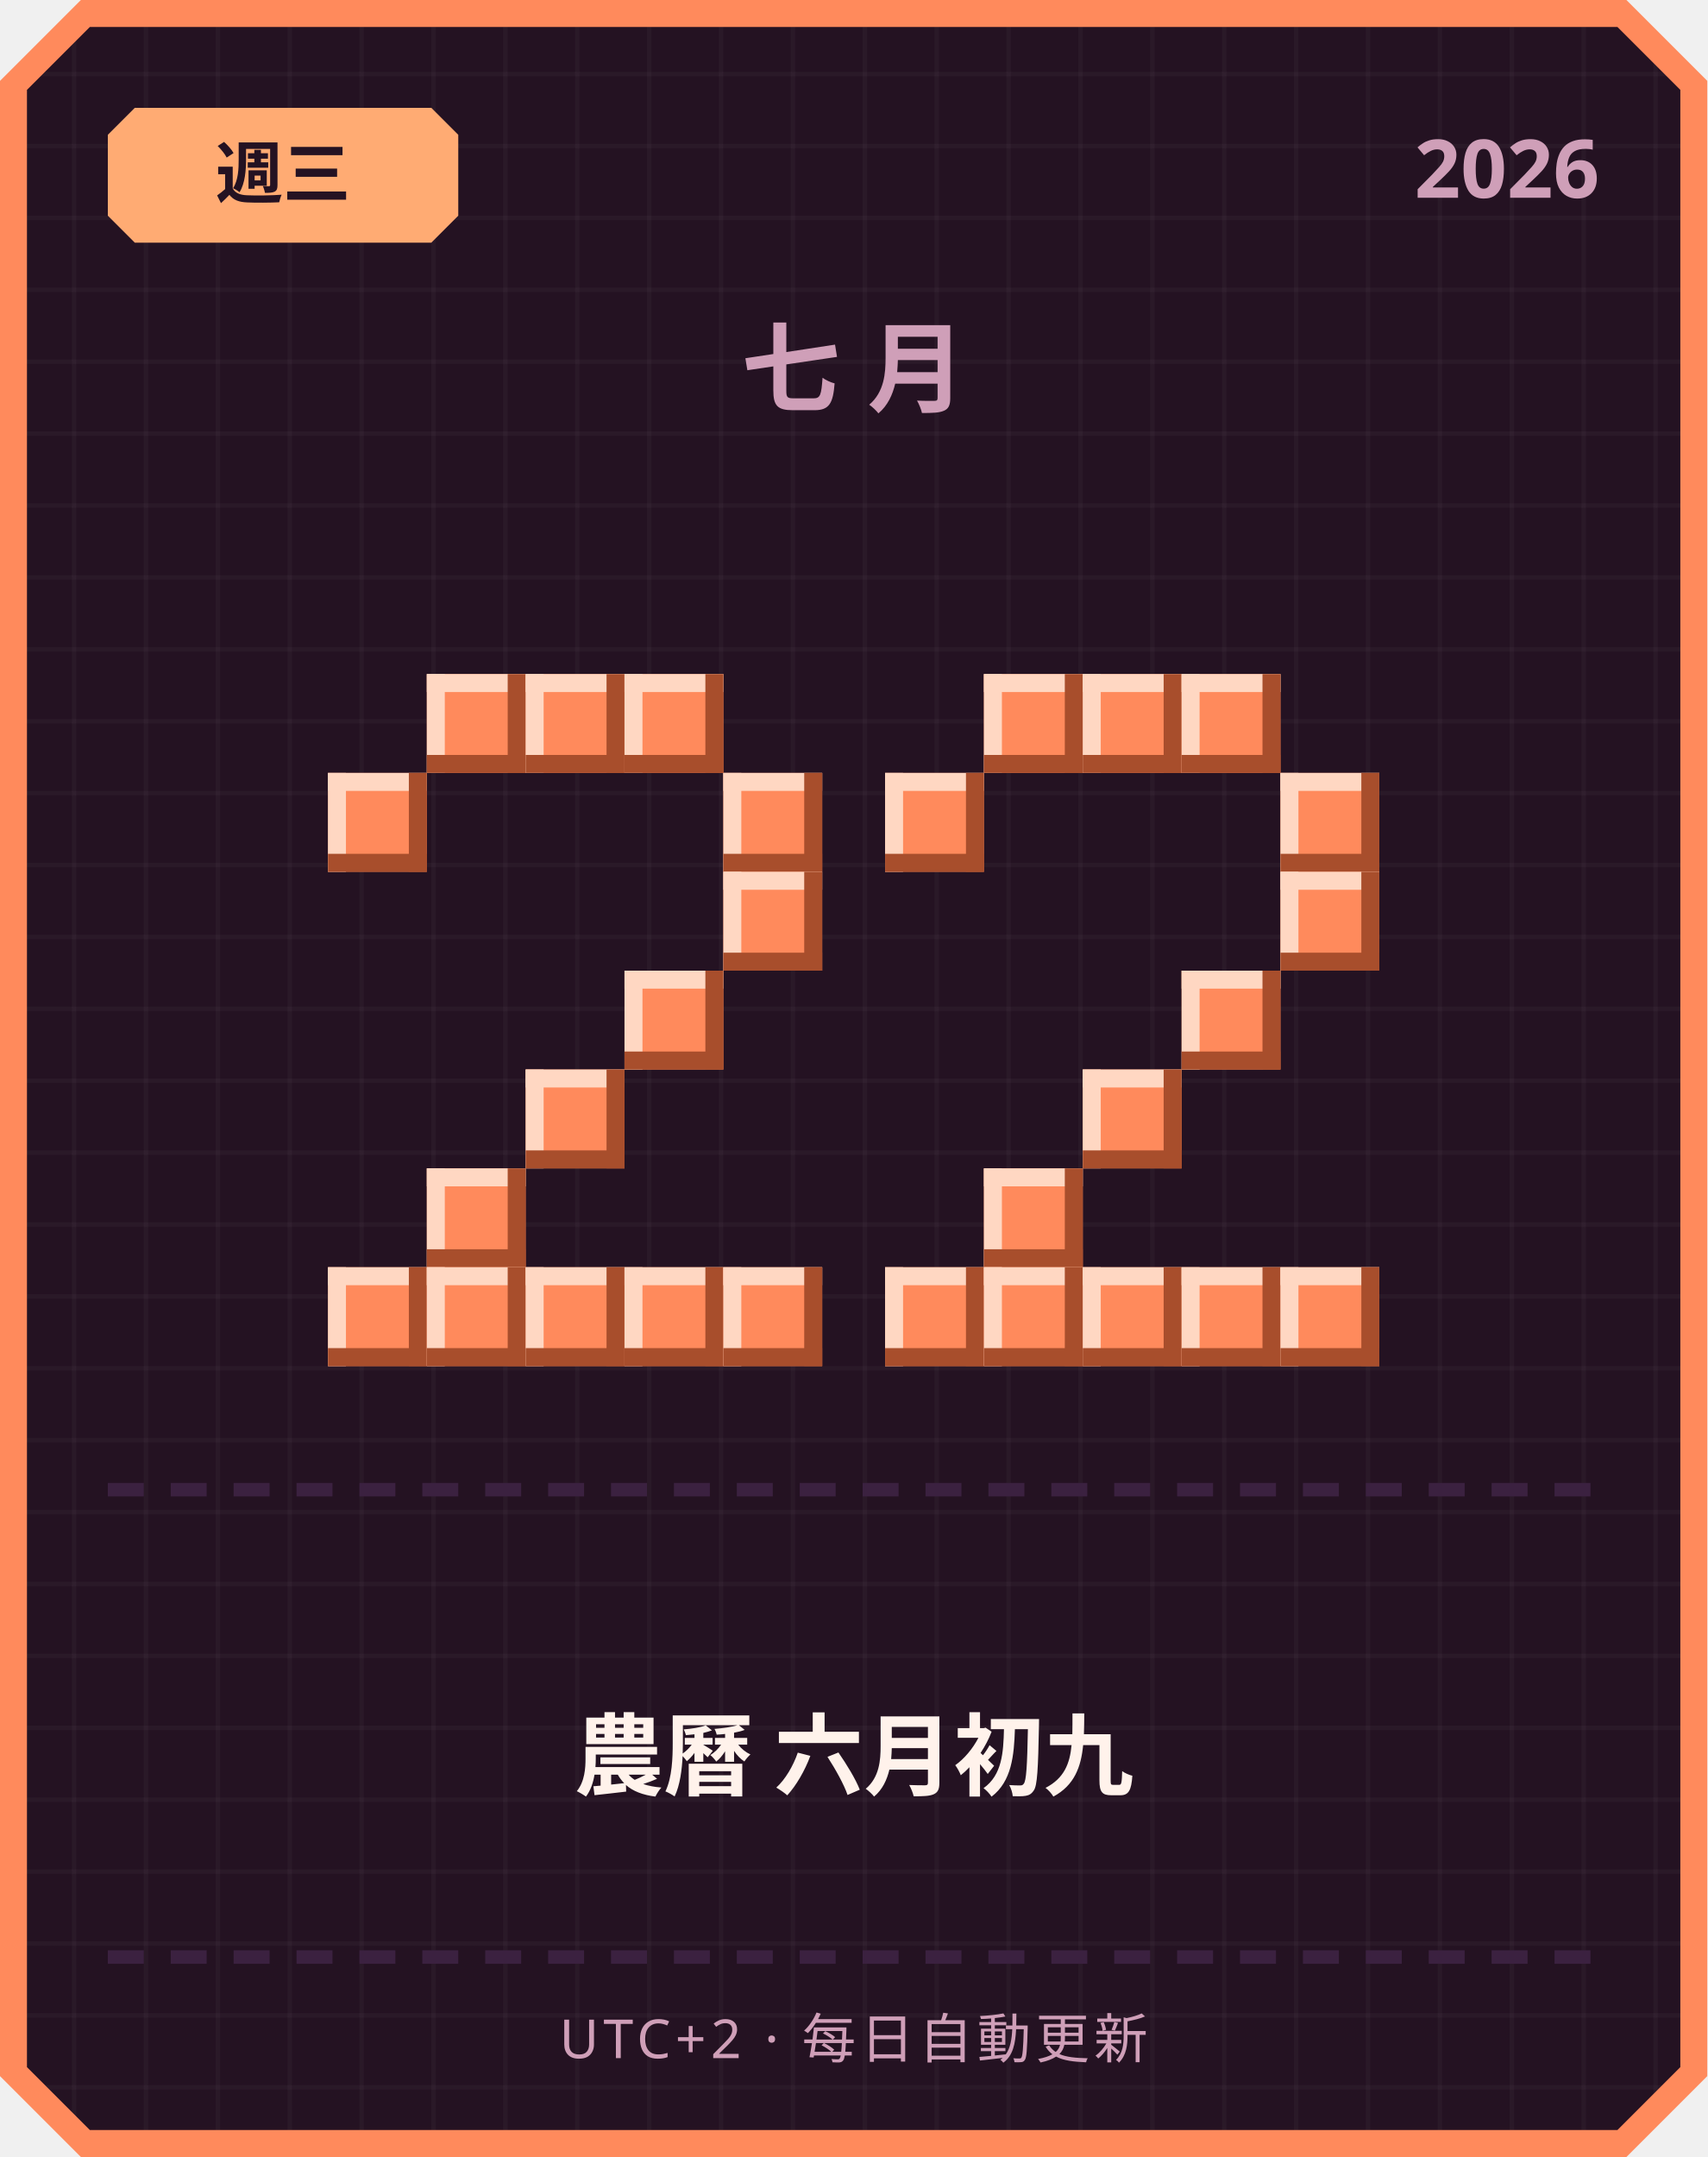
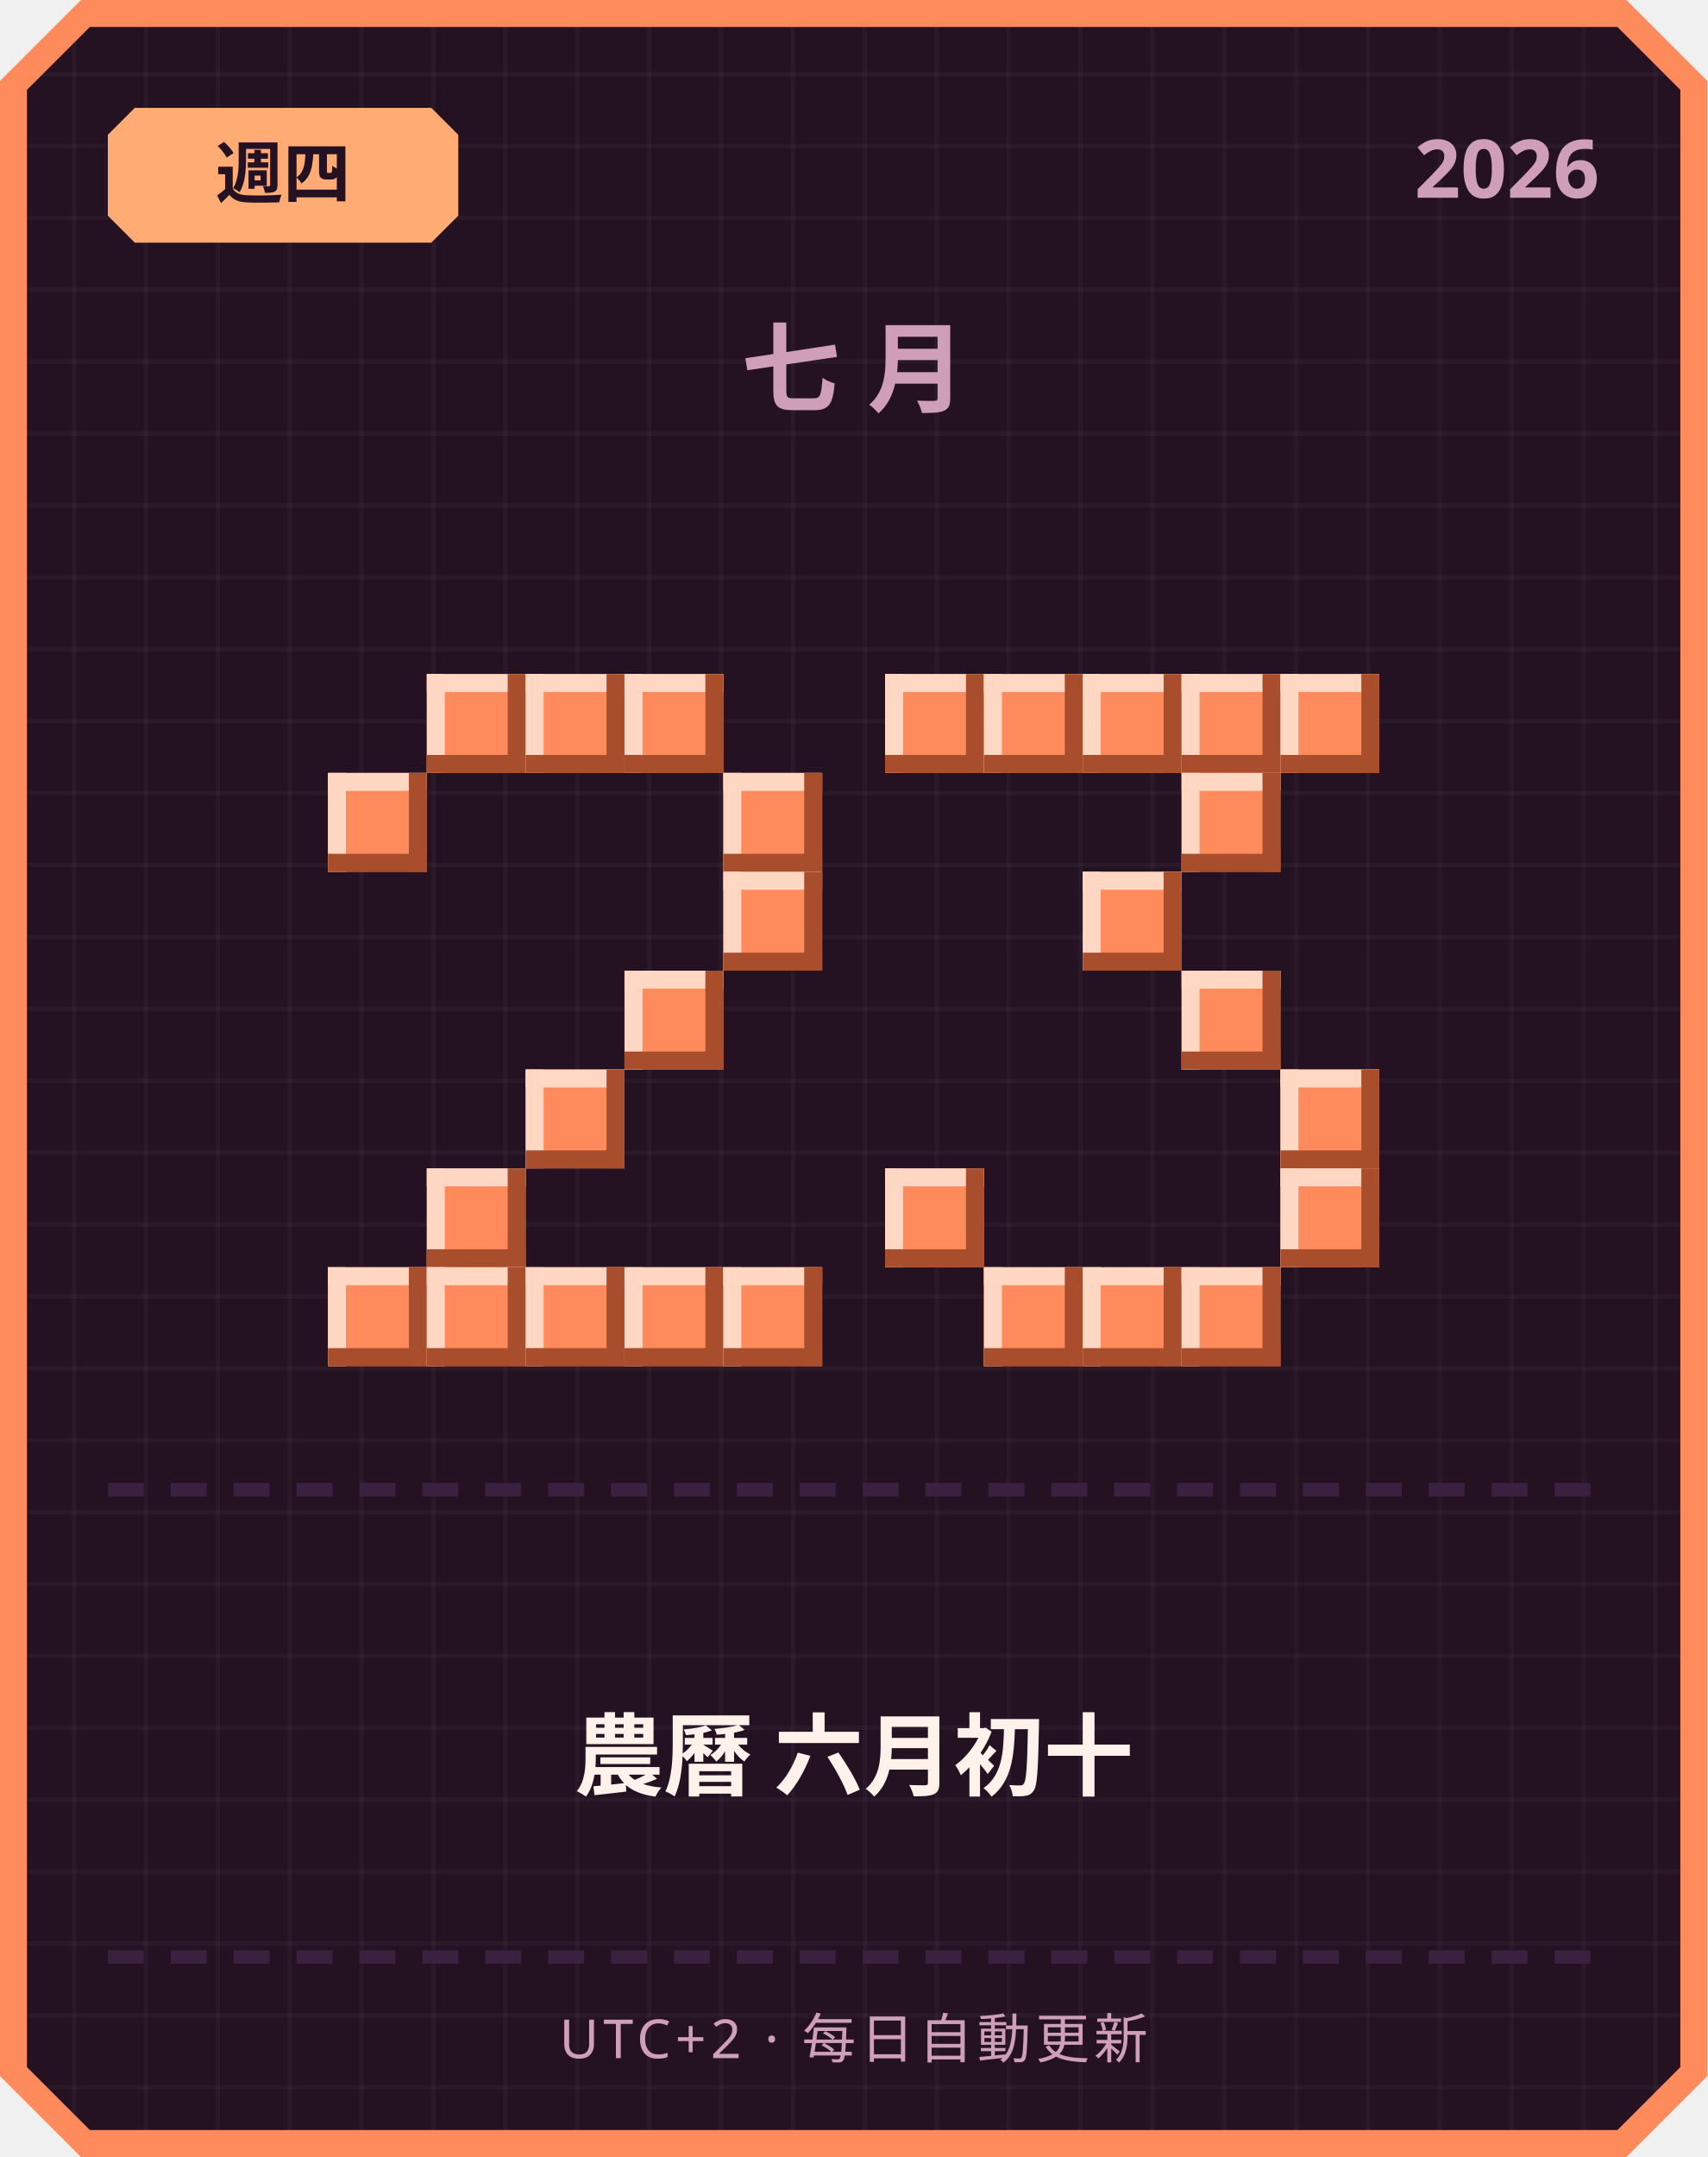
<svg xmlns="http://www.w3.org/2000/svg" width="380" height="480" viewBox="0 0 380 480">
  <defs>
    <pattern id="grid" width="16" height="16" patternUnits="userSpaceOnUse">
      <rect width="16" height="16" fill="#241222" />
      <rect width="1" height="16" fill="#ffffff" opacity="0.03" />
      <rect width="16" height="1" fill="#ffffff" opacity="0.03" />
    </pattern>
  </defs>
  <path d="M 18,0 L 362,0 L 380,18 L 380,462 L 362,480 L 18,480 L 0,462 L 0,18 Z" fill="#ff8a5c" />
  <path d="M 20,6 L 360,6 L 374,20 L 374,460 L 360,474 L 20,474 L 6,460 L 6,20 Z" fill="url(#grid)" />
  <path d="M 30,24 L 96,24 L 102,30 L 102,48 L 96,54 L 30,54 L 24,48 L 24,30 Z" fill="#ffab73" />
-   <text x="63" y="44" text-anchor="middle" font-family="'Segoe UI', sans-serif" font-size="15" font-weight="700" fill="#241222">週三</text>
+   <text x="63" y="44" text-anchor="middle" font-family="'Segoe UI', sans-serif" font-size="15" font-weight="700" fill="#241222">週四</text>
  <text x="356" y="44" text-anchor="end" font-family="'Segoe UI', sans-serif" font-size="18" font-weight="700" fill="#cf9fb8">2026</text>
  <text x="190" y="90" text-anchor="middle" font-family="'Segoe UI', sans-serif" font-size="22" font-weight="700" letter-spacing="6" fill="#cf9fb8">七月</text>
  <rect x="95" y="150" width="22" height="22" fill="#ff8a5c" />
  <rect x="95" y="150" width="22" height="4" fill="#ffd7c2" />
  <rect x="95" y="150" width="4" height="22" fill="#ffd7c2" />
  <rect x="95" y="168" width="22" height="4" fill="#a84e2c" />
  <rect x="113" y="150" width="4" height="22" fill="#a84e2c" />
  <rect x="117" y="150" width="22" height="22" fill="#ff8a5c" />
  <rect x="117" y="150" width="22" height="4" fill="#ffd7c2" />
  <rect x="117" y="150" width="4" height="22" fill="#ffd7c2" />
  <rect x="117" y="168" width="22" height="4" fill="#a84e2c" />
  <rect x="135" y="150" width="4" height="22" fill="#a84e2c" />
  <rect x="139" y="150" width="22" height="22" fill="#ff8a5c" />
  <rect x="139" y="150" width="22" height="4" fill="#ffd7c2" />
  <rect x="139" y="150" width="4" height="22" fill="#ffd7c2" />
  <rect x="139" y="168" width="22" height="4" fill="#a84e2c" />
  <rect x="157" y="150" width="4" height="22" fill="#a84e2c" />
  <rect x="73" y="172" width="22" height="22" fill="#ff8a5c" />
  <rect x="73" y="172" width="22" height="4" fill="#ffd7c2" />
  <rect x="73" y="172" width="4" height="22" fill="#ffd7c2" />
  <rect x="73" y="190" width="22" height="4" fill="#a84e2c" />
  <rect x="91" y="172" width="4" height="22" fill="#a84e2c" />
  <rect x="161" y="172" width="22" height="22" fill="#ff8a5c" />
  <rect x="161" y="172" width="22" height="4" fill="#ffd7c2" />
  <rect x="161" y="172" width="4" height="22" fill="#ffd7c2" />
  <rect x="161" y="190" width="22" height="4" fill="#a84e2c" />
  <rect x="179" y="172" width="4" height="22" fill="#a84e2c" />
  <rect x="161" y="194" width="22" height="22" fill="#ff8a5c" />
  <rect x="161" y="194" width="22" height="4" fill="#ffd7c2" />
  <rect x="161" y="194" width="4" height="22" fill="#ffd7c2" />
  <rect x="161" y="212" width="22" height="4" fill="#a84e2c" />
  <rect x="179" y="194" width="4" height="22" fill="#a84e2c" />
  <rect x="139" y="216" width="22" height="22" fill="#ff8a5c" />
  <rect x="139" y="216" width="22" height="4" fill="#ffd7c2" />
  <rect x="139" y="216" width="4" height="22" fill="#ffd7c2" />
  <rect x="139" y="234" width="22" height="4" fill="#a84e2c" />
  <rect x="157" y="216" width="4" height="22" fill="#a84e2c" />
  <rect x="117" y="238" width="22" height="22" fill="#ff8a5c" />
  <rect x="117" y="238" width="22" height="4" fill="#ffd7c2" />
  <rect x="117" y="238" width="4" height="22" fill="#ffd7c2" />
  <rect x="117" y="256" width="22" height="4" fill="#a84e2c" />
  <rect x="135" y="238" width="4" height="22" fill="#a84e2c" />
  <rect x="95" y="260" width="22" height="22" fill="#ff8a5c" />
  <rect x="95" y="260" width="22" height="4" fill="#ffd7c2" />
  <rect x="95" y="260" width="4" height="22" fill="#ffd7c2" />
  <rect x="95" y="278" width="22" height="4" fill="#a84e2c" />
  <rect x="113" y="260" width="4" height="22" fill="#a84e2c" />
  <rect x="73" y="282" width="22" height="22" fill="#ff8a5c" />
  <rect x="73" y="282" width="22" height="4" fill="#ffd7c2" />
  <rect x="73" y="282" width="4" height="22" fill="#ffd7c2" />
  <rect x="73" y="300" width="22" height="4" fill="#a84e2c" />
  <rect x="91" y="282" width="4" height="22" fill="#a84e2c" />
  <rect x="95" y="282" width="22" height="22" fill="#ff8a5c" />
  <rect x="95" y="282" width="22" height="4" fill="#ffd7c2" />
  <rect x="95" y="282" width="4" height="22" fill="#ffd7c2" />
  <rect x="95" y="300" width="22" height="4" fill="#a84e2c" />
  <rect x="113" y="282" width="4" height="22" fill="#a84e2c" />
  <rect x="117" y="282" width="22" height="22" fill="#ff8a5c" />
  <rect x="117" y="282" width="22" height="4" fill="#ffd7c2" />
  <rect x="117" y="282" width="4" height="22" fill="#ffd7c2" />
  <rect x="117" y="300" width="22" height="4" fill="#a84e2c" />
  <rect x="135" y="282" width="4" height="22" fill="#a84e2c" />
  <rect x="139" y="282" width="22" height="22" fill="#ff8a5c" />
  <rect x="139" y="282" width="22" height="4" fill="#ffd7c2" />
  <rect x="139" y="282" width="4" height="22" fill="#ffd7c2" />
  <rect x="139" y="300" width="22" height="4" fill="#a84e2c" />
  <rect x="157" y="282" width="4" height="22" fill="#a84e2c" />
  <rect x="161" y="282" width="22" height="22" fill="#ff8a5c" />
  <rect x="161" y="282" width="22" height="4" fill="#ffd7c2" />
  <rect x="161" y="282" width="4" height="22" fill="#ffd7c2" />
  <rect x="161" y="300" width="22" height="4" fill="#a84e2c" />
  <rect x="179" y="282" width="4" height="22" fill="#a84e2c" />
+   <rect x="197" y="150" width="22" height="22" fill="#ff8a5c" />
+   <rect x="197" y="150" width="22" height="4" fill="#ffd7c2" />
+   <rect x="197" y="150" width="4" height="22" fill="#ffd7c2" />
+   <rect x="197" y="168" width="22" height="4" fill="#a84e2c" />
+   <rect x="215" y="150" width="4" height="22" fill="#a84e2c" />
  <rect x="219" y="150" width="22" height="22" fill="#ff8a5c" />
  <rect x="219" y="150" width="22" height="4" fill="#ffd7c2" />
  <rect x="219" y="150" width="4" height="22" fill="#ffd7c2" />
  <rect x="219" y="168" width="22" height="4" fill="#a84e2c" />
  <rect x="237" y="150" width="4" height="22" fill="#a84e2c" />
  <rect x="241" y="150" width="22" height="22" fill="#ff8a5c" />
  <rect x="241" y="150" width="22" height="4" fill="#ffd7c2" />
  <rect x="241" y="150" width="4" height="22" fill="#ffd7c2" />
  <rect x="241" y="168" width="22" height="4" fill="#a84e2c" />
  <rect x="259" y="150" width="4" height="22" fill="#a84e2c" />
  <rect x="263" y="150" width="22" height="22" fill="#ff8a5c" />
  <rect x="263" y="150" width="22" height="4" fill="#ffd7c2" />
  <rect x="263" y="150" width="4" height="22" fill="#ffd7c2" />
  <rect x="263" y="168" width="22" height="4" fill="#a84e2c" />
  <rect x="281" y="150" width="4" height="22" fill="#a84e2c" />
-   <rect x="197" y="172" width="22" height="22" fill="#ff8a5c" />
-   <rect x="197" y="172" width="22" height="4" fill="#ffd7c2" />
-   <rect x="197" y="172" width="4" height="22" fill="#ffd7c2" />
-   <rect x="197" y="190" width="22" height="4" fill="#a84e2c" />
-   <rect x="215" y="172" width="4" height="22" fill="#a84e2c" />
-   <rect x="285" y="172" width="22" height="22" fill="#ff8a5c" />
-   <rect x="285" y="172" width="22" height="4" fill="#ffd7c2" />
-   <rect x="285" y="172" width="4" height="22" fill="#ffd7c2" />
-   <rect x="285" y="190" width="22" height="4" fill="#a84e2c" />
-   <rect x="303" y="172" width="4" height="22" fill="#a84e2c" />
-   <rect x="285" y="194" width="22" height="22" fill="#ff8a5c" />
-   <rect x="285" y="194" width="22" height="4" fill="#ffd7c2" />
-   <rect x="285" y="194" width="4" height="22" fill="#ffd7c2" />
-   <rect x="285" y="212" width="22" height="4" fill="#a84e2c" />
-   <rect x="303" y="194" width="4" height="22" fill="#a84e2c" />
+   <rect x="285" y="150" width="22" height="22" fill="#ff8a5c" />
+   <rect x="285" y="150" width="22" height="4" fill="#ffd7c2" />
+   <rect x="285" y="150" width="4" height="22" fill="#ffd7c2" />
+   <rect x="285" y="168" width="22" height="4" fill="#a84e2c" />
+   <rect x="303" y="150" width="4" height="22" fill="#a84e2c" />
+   <rect x="263" y="172" width="22" height="22" fill="#ff8a5c" />
+   <rect x="263" y="172" width="22" height="4" fill="#ffd7c2" />
+   <rect x="263" y="172" width="4" height="22" fill="#ffd7c2" />
+   <rect x="263" y="190" width="22" height="4" fill="#a84e2c" />
+   <rect x="281" y="172" width="4" height="22" fill="#a84e2c" />
+   <rect x="241" y="194" width="22" height="22" fill="#ff8a5c" />
+   <rect x="241" y="194" width="22" height="4" fill="#ffd7c2" />
+   <rect x="241" y="194" width="4" height="22" fill="#ffd7c2" />
+   <rect x="241" y="212" width="22" height="4" fill="#a84e2c" />
+   <rect x="259" y="194" width="4" height="22" fill="#a84e2c" />
  <rect x="263" y="216" width="22" height="22" fill="#ff8a5c" />
  <rect x="263" y="216" width="22" height="4" fill="#ffd7c2" />
  <rect x="263" y="216" width="4" height="22" fill="#ffd7c2" />
  <rect x="263" y="234" width="22" height="4" fill="#a84e2c" />
  <rect x="281" y="216" width="4" height="22" fill="#a84e2c" />
-   <rect x="241" y="238" width="22" height="22" fill="#ff8a5c" />
-   <rect x="241" y="238" width="22" height="4" fill="#ffd7c2" />
-   <rect x="241" y="238" width="4" height="22" fill="#ffd7c2" />
-   <rect x="241" y="256" width="22" height="4" fill="#a84e2c" />
-   <rect x="259" y="238" width="4" height="22" fill="#a84e2c" />
-   <rect x="219" y="260" width="22" height="22" fill="#ff8a5c" />
-   <rect x="219" y="260" width="22" height="4" fill="#ffd7c2" />
-   <rect x="219" y="260" width="4" height="22" fill="#ffd7c2" />
-   <rect x="219" y="278" width="22" height="4" fill="#a84e2c" />
-   <rect x="237" y="260" width="4" height="22" fill="#a84e2c" />
-   <rect x="197" y="282" width="22" height="22" fill="#ff8a5c" />
-   <rect x="197" y="282" width="22" height="4" fill="#ffd7c2" />
-   <rect x="197" y="282" width="4" height="22" fill="#ffd7c2" />
-   <rect x="197" y="300" width="22" height="4" fill="#a84e2c" />
-   <rect x="215" y="282" width="4" height="22" fill="#a84e2c" />
+   <rect x="285" y="238" width="22" height="22" fill="#ff8a5c" />
+   <rect x="285" y="238" width="22" height="4" fill="#ffd7c2" />
+   <rect x="285" y="238" width="4" height="22" fill="#ffd7c2" />
+   <rect x="285" y="256" width="22" height="4" fill="#a84e2c" />
+   <rect x="303" y="238" width="4" height="22" fill="#a84e2c" />
+   <rect x="197" y="260" width="22" height="22" fill="#ff8a5c" />
+   <rect x="197" y="260" width="22" height="4" fill="#ffd7c2" />
+   <rect x="197" y="260" width="4" height="22" fill="#ffd7c2" />
+   <rect x="197" y="278" width="22" height="4" fill="#a84e2c" />
+   <rect x="215" y="260" width="4" height="22" fill="#a84e2c" />
+   <rect x="285" y="260" width="22" height="22" fill="#ff8a5c" />
+   <rect x="285" y="260" width="22" height="4" fill="#ffd7c2" />
+   <rect x="285" y="260" width="4" height="22" fill="#ffd7c2" />
+   <rect x="285" y="278" width="22" height="4" fill="#a84e2c" />
+   <rect x="303" y="260" width="4" height="22" fill="#a84e2c" />
  <rect x="219" y="282" width="22" height="22" fill="#ff8a5c" />
  <rect x="219" y="282" width="22" height="4" fill="#ffd7c2" />
  <rect x="219" y="282" width="4" height="22" fill="#ffd7c2" />
  <rect x="219" y="300" width="22" height="4" fill="#a84e2c" />
  <rect x="237" y="282" width="4" height="22" fill="#a84e2c" />
  <rect x="241" y="282" width="22" height="22" fill="#ff8a5c" />
  <rect x="241" y="282" width="22" height="4" fill="#ffd7c2" />
  <rect x="241" y="282" width="4" height="22" fill="#ffd7c2" />
  <rect x="241" y="300" width="22" height="4" fill="#a84e2c" />
  <rect x="259" y="282" width="4" height="22" fill="#a84e2c" />
  <rect x="263" y="282" width="22" height="22" fill="#ff8a5c" />
  <rect x="263" y="282" width="22" height="4" fill="#ffd7c2" />
  <rect x="263" y="282" width="4" height="22" fill="#ffd7c2" />
  <rect x="263" y="300" width="22" height="4" fill="#a84e2c" />
  <rect x="281" y="282" width="4" height="22" fill="#a84e2c" />
-   <rect x="285" y="282" width="22" height="22" fill="#ff8a5c" />
-   <rect x="285" y="282" width="22" height="4" fill="#ffd7c2" />
-   <rect x="285" y="282" width="4" height="22" fill="#ffd7c2" />
-   <rect x="285" y="300" width="22" height="4" fill="#a84e2c" />
-   <rect x="303" y="282" width="4" height="22" fill="#a84e2c" />
  <rect x="24" y="330" width="8" height="3" fill="#3b2140" />
  <rect x="38" y="330" width="8" height="3" fill="#3b2140" />
  <rect x="52" y="330" width="8" height="3" fill="#3b2140" />
  <rect x="66" y="330" width="8" height="3" fill="#3b2140" />
  <rect x="80" y="330" width="8" height="3" fill="#3b2140" />
  <rect x="94" y="330" width="8" height="3" fill="#3b2140" />
  <rect x="108" y="330" width="8" height="3" fill="#3b2140" />
  <rect x="122" y="330" width="8" height="3" fill="#3b2140" />
  <rect x="136" y="330" width="8" height="3" fill="#3b2140" />
  <rect x="150" y="330" width="8" height="3" fill="#3b2140" />
  <rect x="164" y="330" width="8" height="3" fill="#3b2140" />
  <rect x="178" y="330" width="8" height="3" fill="#3b2140" />
  <rect x="192" y="330" width="8" height="3" fill="#3b2140" />
  <rect x="206" y="330" width="8" height="3" fill="#3b2140" />
  <rect x="220" y="330" width="8" height="3" fill="#3b2140" />
  <rect x="234" y="330" width="8" height="3" fill="#3b2140" />
  <rect x="248" y="330" width="8" height="3" fill="#3b2140" />
  <rect x="262" y="330" width="8" height="3" fill="#3b2140" />
  <rect x="276" y="330" width="8" height="3" fill="#3b2140" />
  <rect x="290" y="330" width="8" height="3" fill="#3b2140" />
  <rect x="304" y="330" width="8" height="3" fill="#3b2140" />
  <rect x="318" y="330" width="8" height="3" fill="#3b2140" />
  <rect x="332" y="330" width="8" height="3" fill="#3b2140" />
  <rect x="346" y="330" width="8" height="3" fill="#3b2140" />
-   <text x="190" y="398" text-anchor="middle" font-family="'Segoe UI', 'Microsoft JhengHei', sans-serif" font-size="20" font-weight="700" fill="#fff2eb">農曆 六月初九</text>
+   <text x="190" y="398" text-anchor="middle" font-family="'Segoe UI', 'Microsoft JhengHei', sans-serif" font-size="20" font-weight="700" fill="#fff2eb">農曆 六月初十</text>
  <rect x="24" y="434" width="8" height="3" fill="#3b2140" />
  <rect x="38" y="434" width="8" height="3" fill="#3b2140" />
  <rect x="52" y="434" width="8" height="3" fill="#3b2140" />
  <rect x="66" y="434" width="8" height="3" fill="#3b2140" />
  <rect x="80" y="434" width="8" height="3" fill="#3b2140" />
  <rect x="94" y="434" width="8" height="3" fill="#3b2140" />
  <rect x="108" y="434" width="8" height="3" fill="#3b2140" />
  <rect x="122" y="434" width="8" height="3" fill="#3b2140" />
  <rect x="136" y="434" width="8" height="3" fill="#3b2140" />
  <rect x="150" y="434" width="8" height="3" fill="#3b2140" />
  <rect x="164" y="434" width="8" height="3" fill="#3b2140" />
  <rect x="178" y="434" width="8" height="3" fill="#3b2140" />
  <rect x="192" y="434" width="8" height="3" fill="#3b2140" />
  <rect x="206" y="434" width="8" height="3" fill="#3b2140" />
  <rect x="220" y="434" width="8" height="3" fill="#3b2140" />
  <rect x="234" y="434" width="8" height="3" fill="#3b2140" />
  <rect x="248" y="434" width="8" height="3" fill="#3b2140" />
  <rect x="262" y="434" width="8" height="3" fill="#3b2140" />
  <rect x="276" y="434" width="8" height="3" fill="#3b2140" />
  <rect x="290" y="434" width="8" height="3" fill="#3b2140" />
  <rect x="304" y="434" width="8" height="3" fill="#3b2140" />
  <rect x="318" y="434" width="8" height="3" fill="#3b2140" />
  <rect x="332" y="434" width="8" height="3" fill="#3b2140" />
  <rect x="346" y="434" width="8" height="3" fill="#3b2140" />
  <text x="190" y="458" text-anchor="middle" font-family="'Segoe UI', sans-serif" font-size="12" letter-spacing="1" fill="#cf9fb8">UTC+2 · 每日自動更新</text>
</svg>
